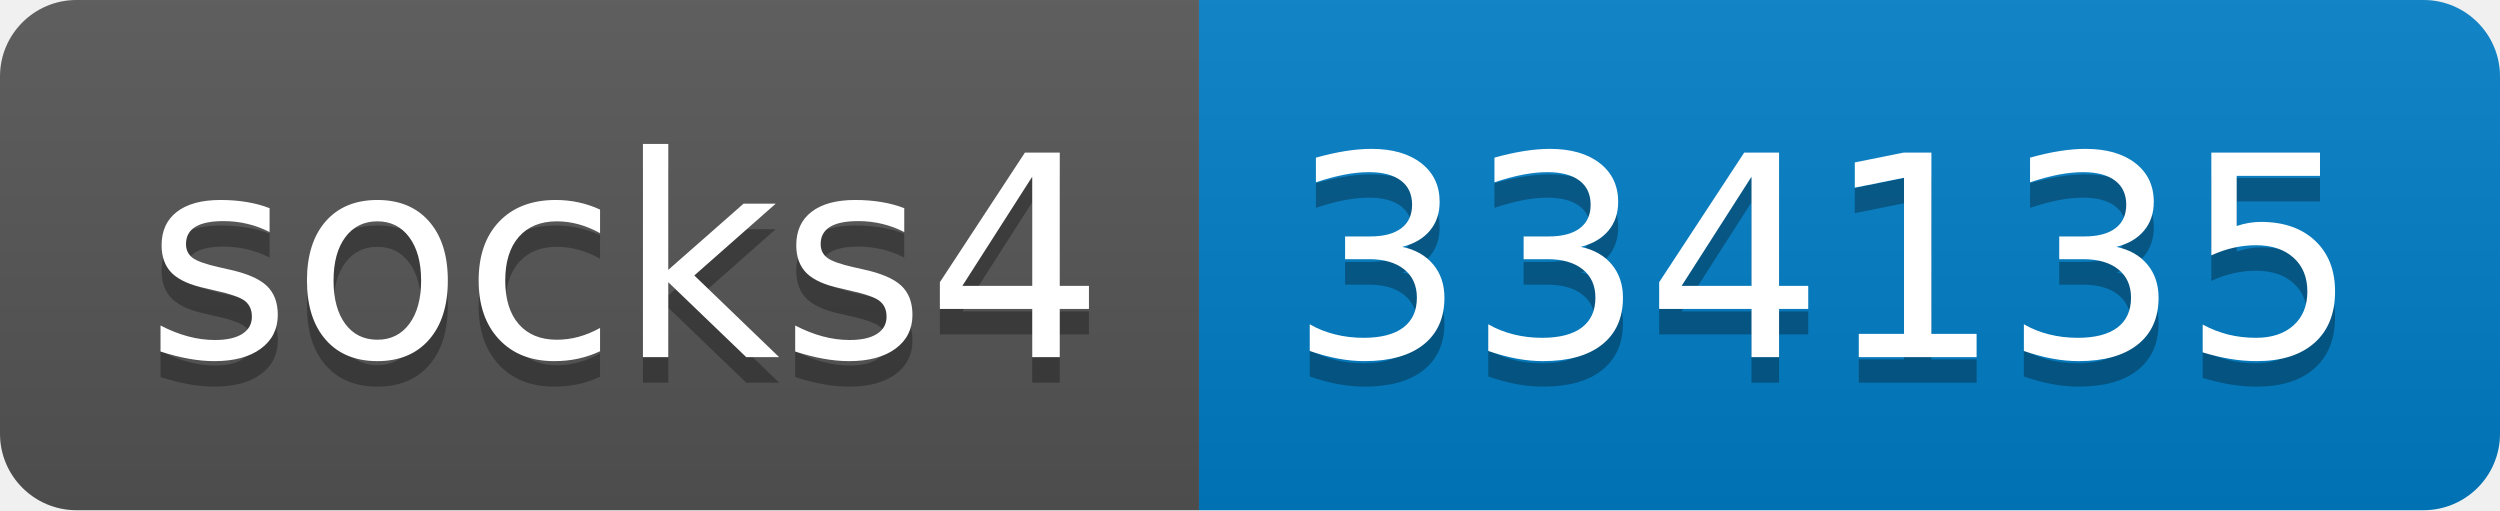
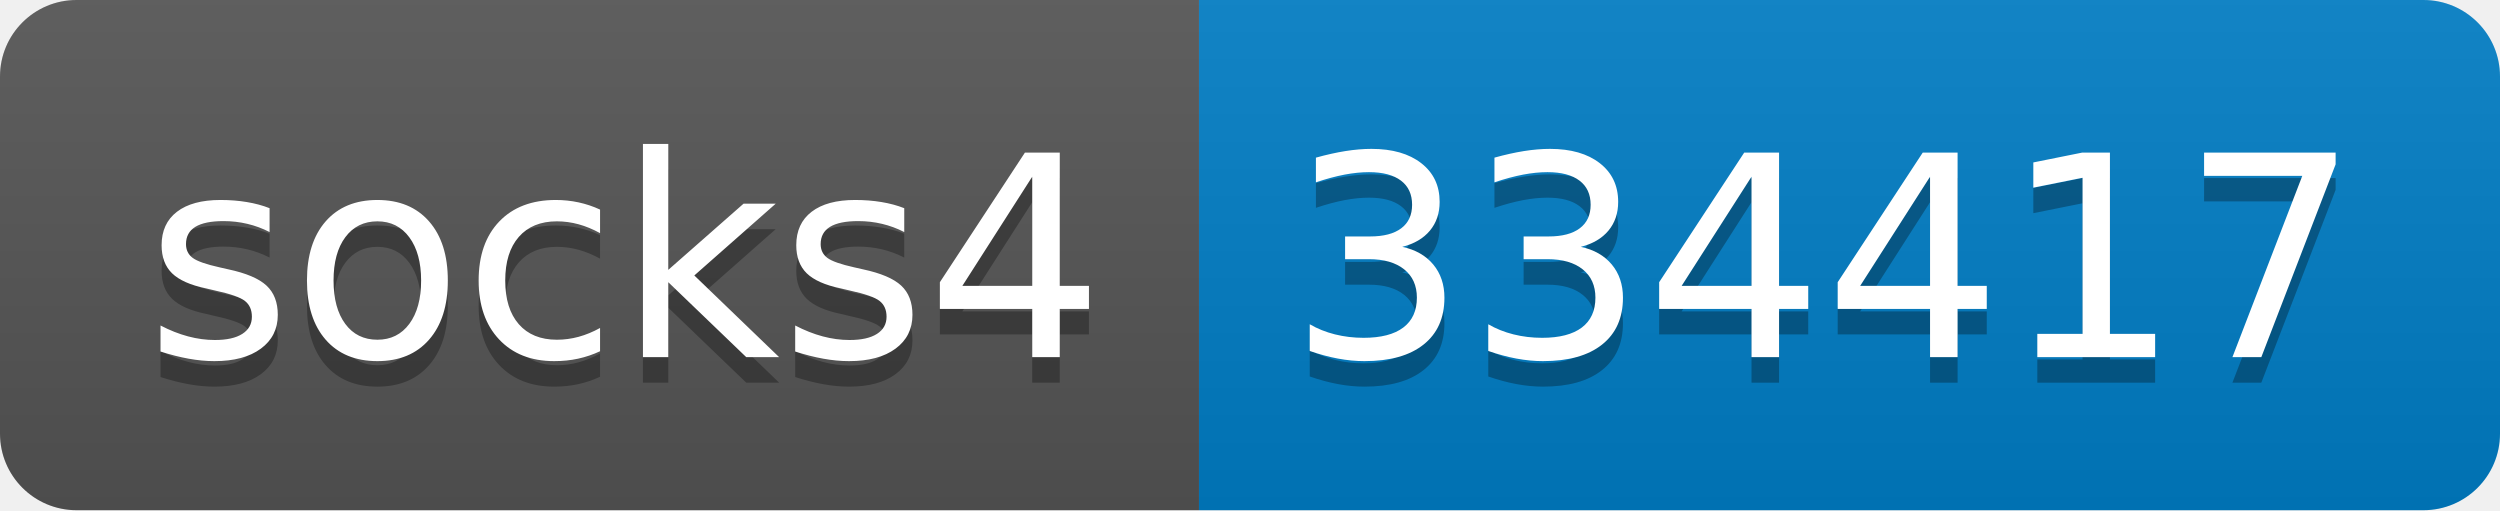
- <svg xmlns="http://www.w3.org/2000/svg" width="98" height="20" role="img" aria-label="socks4: 334135">
+ <svg xmlns="http://www.w3.org/2000/svg" width="98" height="20" role="img" aria-label="socks4: 334417">
  <linearGradient id="s" x2="0" y2="100%">
    <stop offset="0" stop-color="#bbb" stop-opacity=".1" />
    <stop offset="1" stop-opacity=".1" />
  </linearGradient>
  <clipPath id="r">
    <rect width="98" height="20" rx="3" fill="#fff" />
  </clipPath>
  <g clip-path="url(#r)">
    <rect width="47" height="20" fill="#555" />
    <rect x="47" width="51" height="20" fill="#007ec6" />
    <rect width="98" height="20" fill="url(#s)" />
  </g>
  <g fill="#fff" text-anchor="middle" font-family="Verdana,Geneva,DejaVu Sans,sans-serif" text-rendering="geometricPrecision" font-size="110">
    <text aria-hidden="true" x="245" y="150" fill="#010101" fill-opacity=".3" transform="scale(.1)" textLength="370">socks4</text>
    <text x="245" y="140" transform="scale(.1)" fill="#fff" textLength="370">socks4</text>
-     <text aria-hidden="true" x="715" y="150" fill="#010101" fill-opacity=".3" transform="scale(.1)" textLength="410">334135</text>
-     <text x="715" y="140" transform="scale(.1)" fill="#fff" textLength="410">334135</text>
+     <text aria-hidden="true" x="715" y="150" fill="#010101" fill-opacity=".3" transform="scale(.1)" textLength="410">334417</text>
+     <text x="715" y="140" transform="scale(.1)" fill="#fff" textLength="410">334417</text>
  </g>
</svg>
